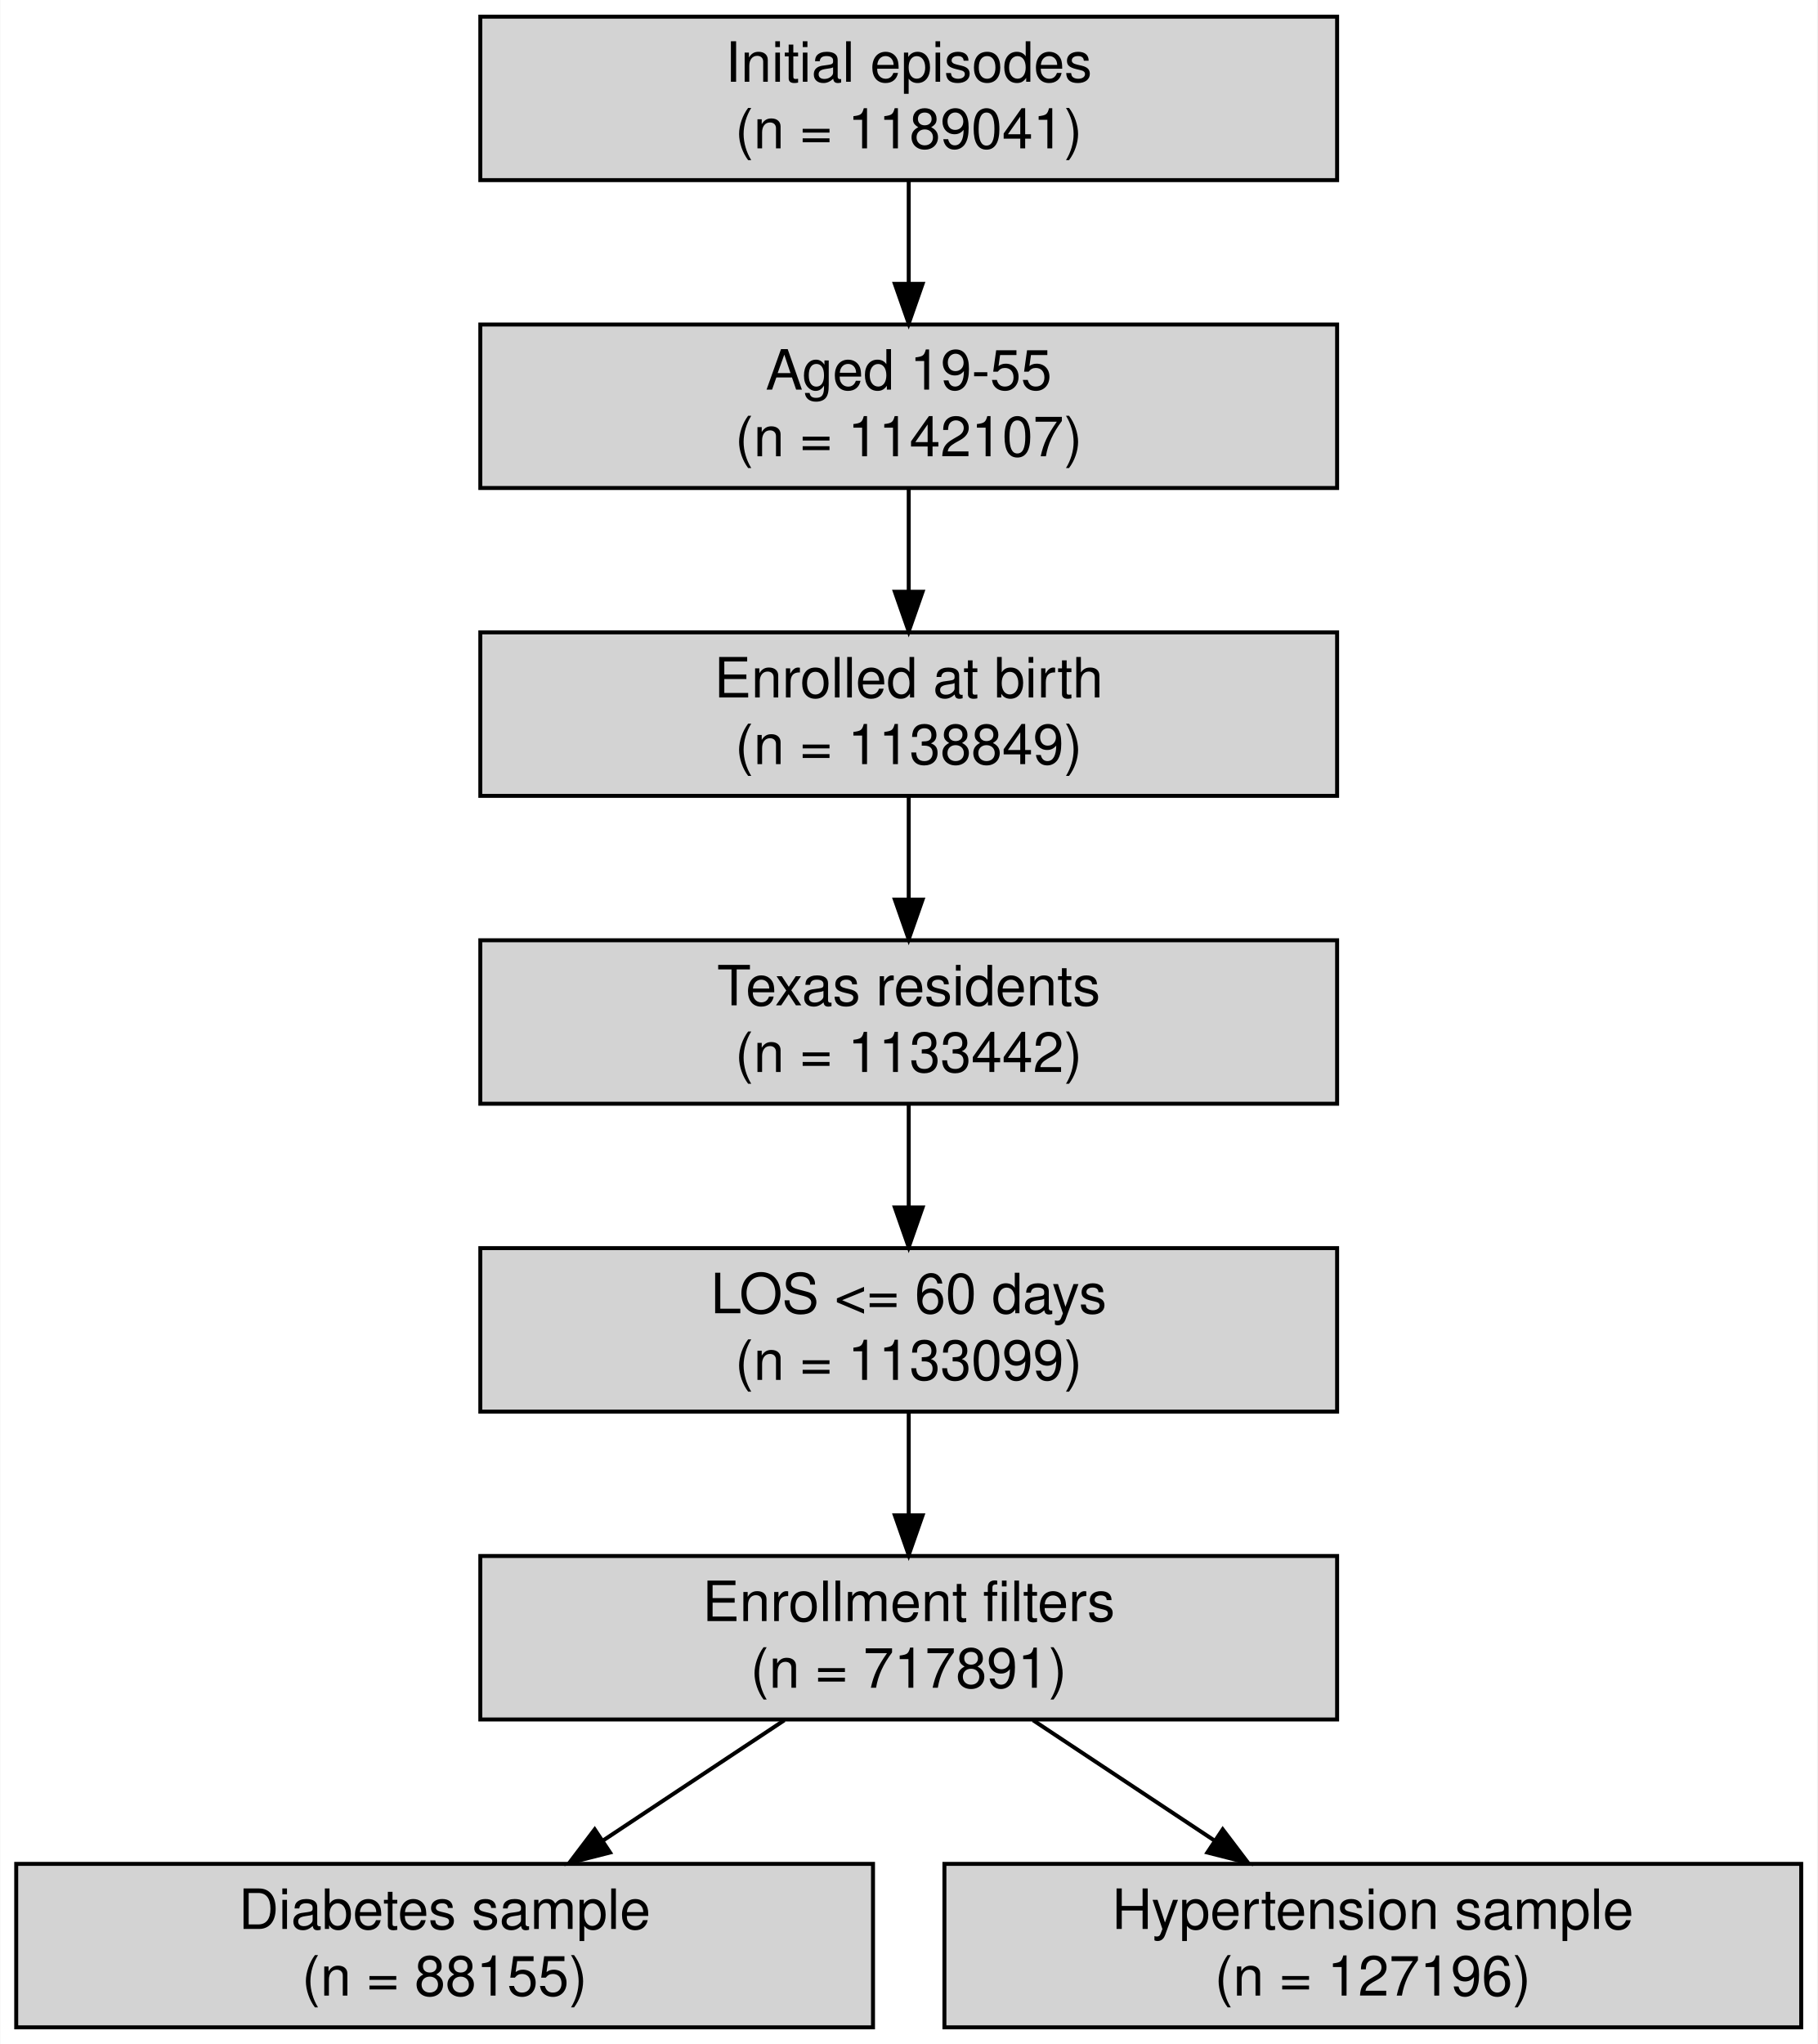
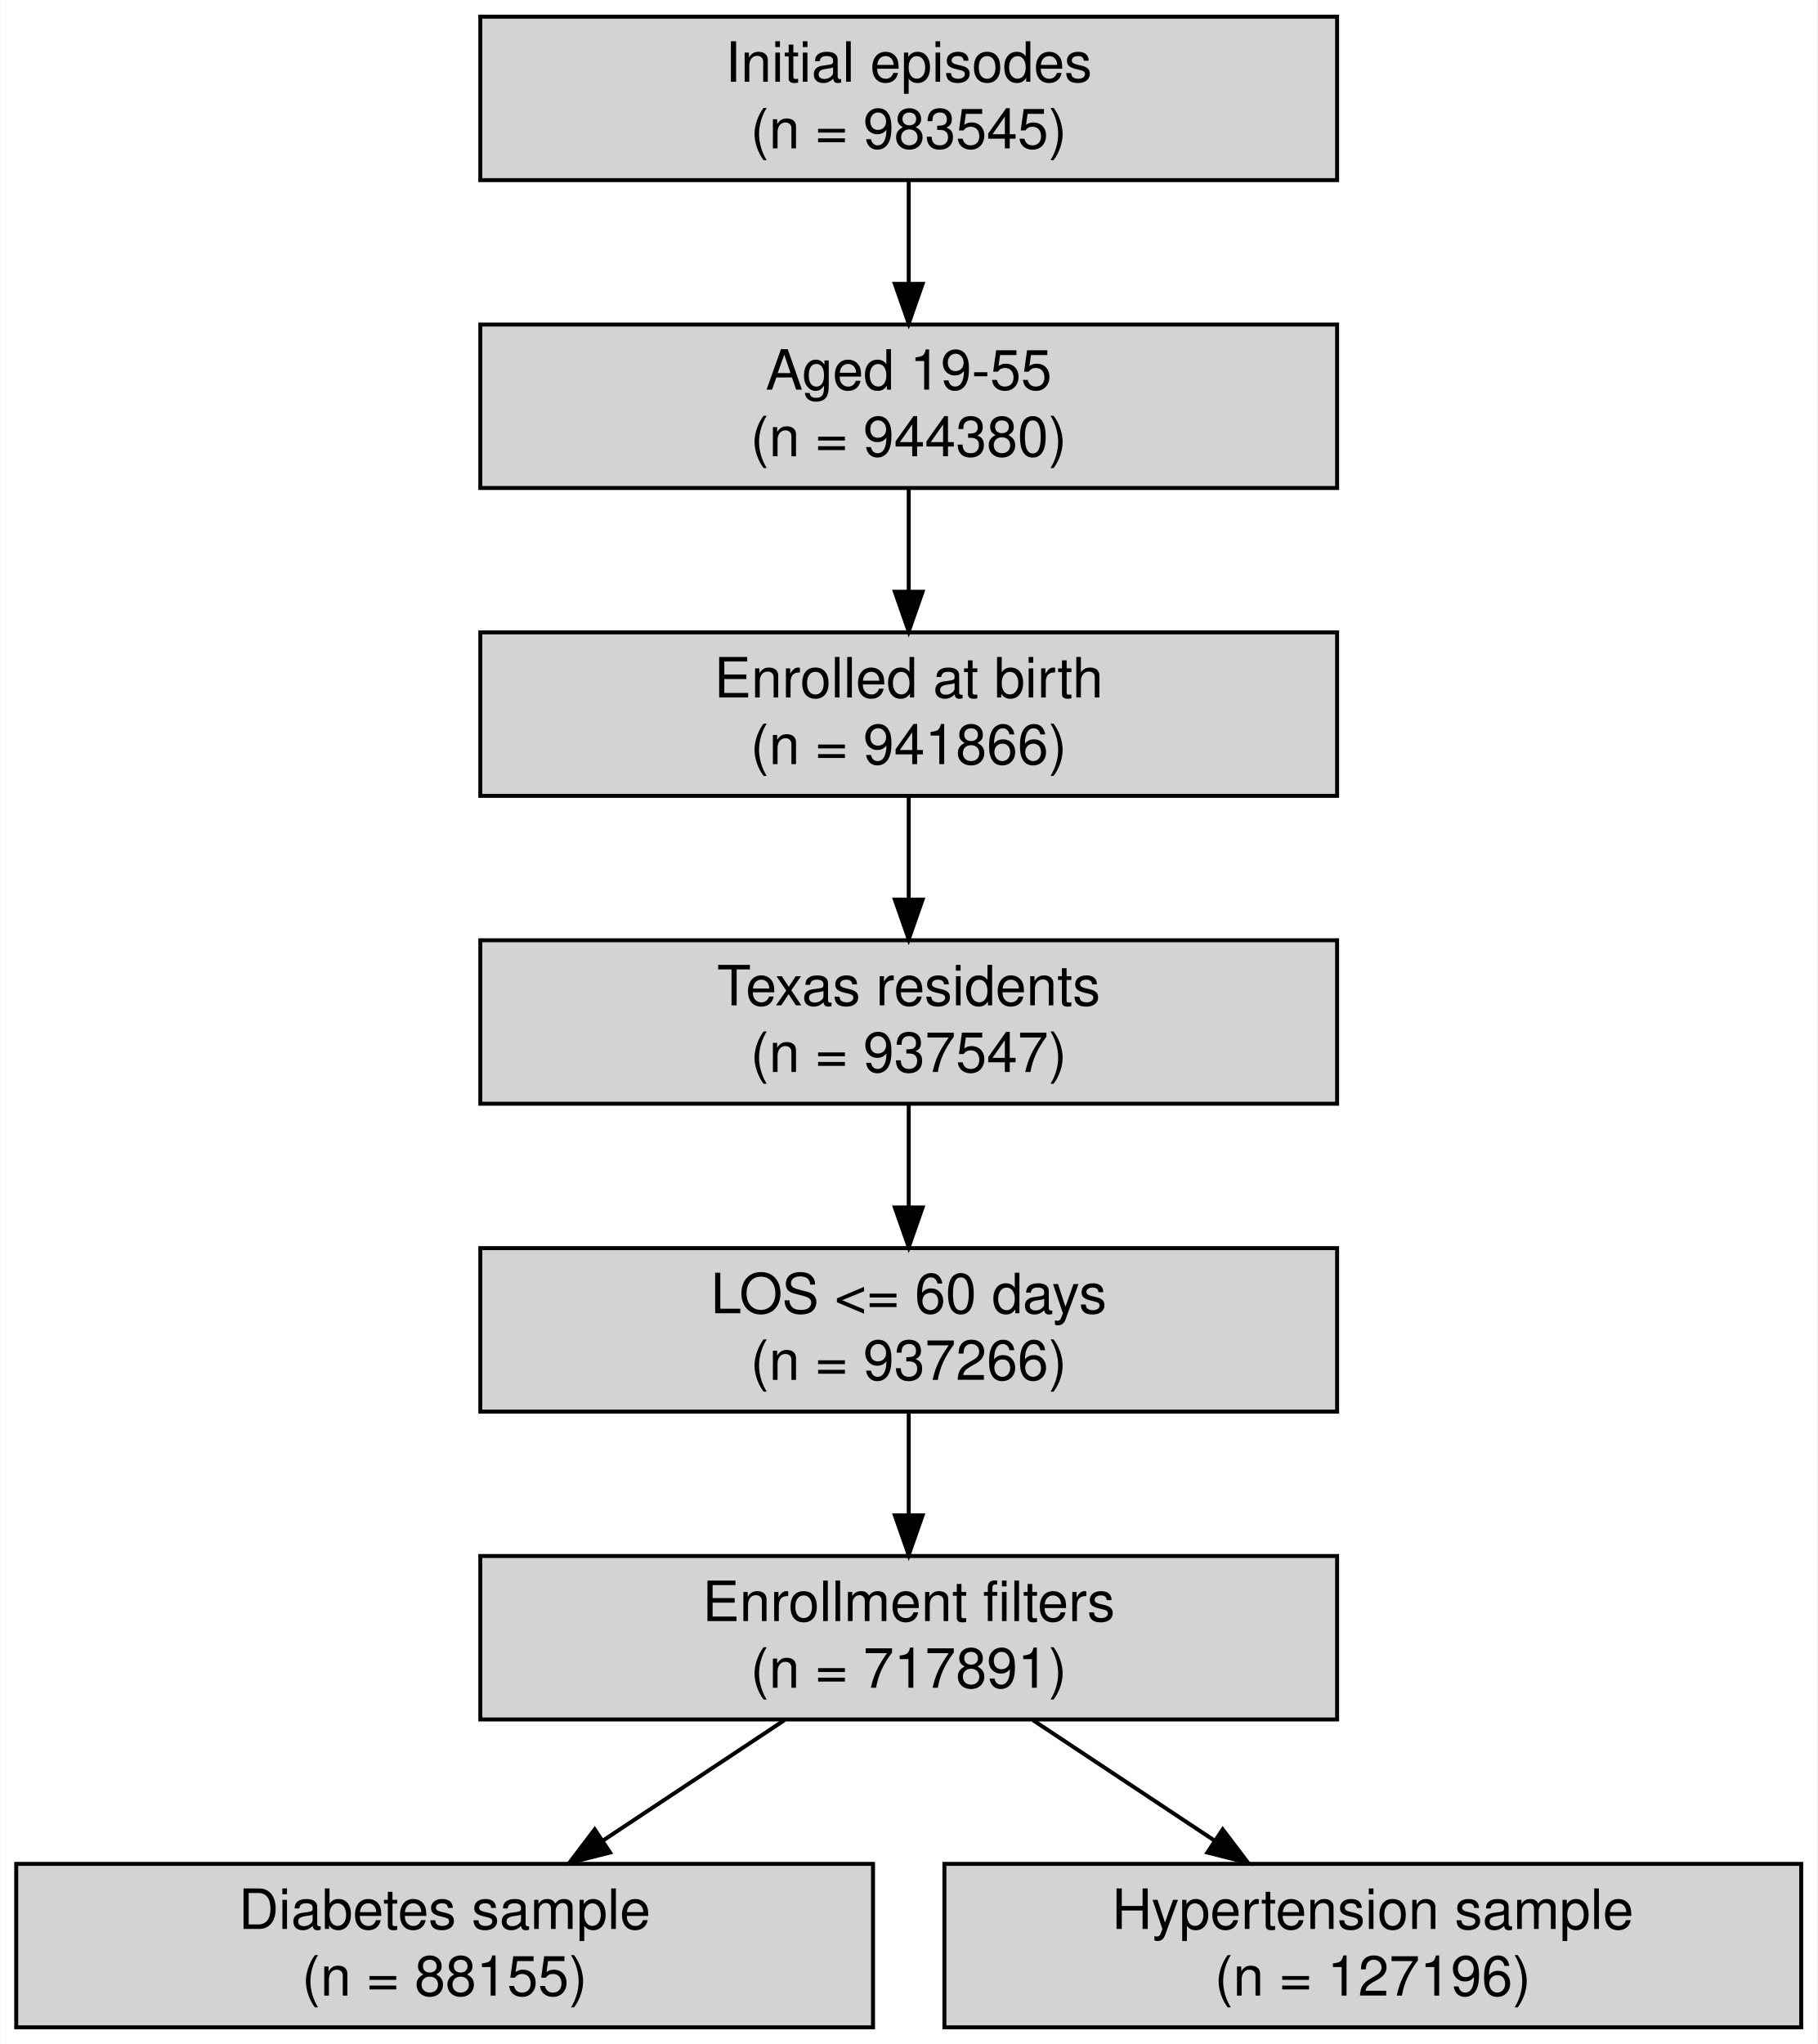
<svg xmlns="http://www.w3.org/2000/svg" width="458pt" height="515pt" viewBox="0.00 0.00 458.00 515.20">
  <g id="graph0" class="graph" transform="scale(1 1) rotate(0) translate(4 511.2)">
    <polygon fill="#ffffff" stroke="transparent" points="-4,4 -4,-511.2 454,-511.2 454,4 -4,4" />
    <g id="node1" class="node">
      <polygon fill="#d3d3d3" stroke="#000000" points="333,-507.002 117,-507.002 117,-465.798 333,-465.798 333,-507.002" />
      <text text-anchor="middle" x="225" y="-490.6" font-family="Helvetica,sans-Serif" font-size="14.00" fill="#000000">Initial episodes</text>
-       <text text-anchor="middle" x="225" y="-473.8" font-family="Helvetica,sans-Serif" font-size="14.00" fill="#000000">(n = 1189041)</text>
+       <text text-anchor="middle" x="225" y="-473.8" font-family="Helvetica,sans-Serif" font-size="14.00" fill="#000000">(n = 983545)</text>
    </g>
    <g id="node2" class="node">
      <polygon fill="#d3d3d3" stroke="#000000" points="333,-429.402 117,-429.402 117,-388.198 333,-388.198 333,-429.402" />
      <text text-anchor="middle" x="225" y="-413" font-family="Helvetica,sans-Serif" font-size="14.00" fill="#000000">Aged 19-55</text>
-       <text text-anchor="middle" x="225" y="-396.2" font-family="Helvetica,sans-Serif" font-size="14.00" fill="#000000">(n = 1142107)</text>
+       <text text-anchor="middle" x="225" y="-396.2" font-family="Helvetica,sans-Serif" font-size="14.00" fill="#000000">(n = 944380)</text>
    </g>
    <g id="edge1" class="edge">
      <path fill="none" stroke="#000000" d="M225,-465.605C225,-457.689 225,-448.489 225,-439.828" />
      <polygon fill="#000000" stroke="#000000" points="228.5,-439.653 225,-429.653 221.5,-439.653 228.5,-439.653" />
    </g>
    <g id="node3" class="node">
      <polygon fill="#d3d3d3" stroke="#000000" points="333,-351.802 117,-351.802 117,-310.598 333,-310.598 333,-351.802" />
      <text text-anchor="middle" x="225" y="-335.4" font-family="Helvetica,sans-Serif" font-size="14.00" fill="#000000">Enrolled at birth</text>
-       <text text-anchor="middle" x="225" y="-318.6" font-family="Helvetica,sans-Serif" font-size="14.00" fill="#000000">(n = 1138849)</text>
+       <text text-anchor="middle" x="225" y="-318.6" font-family="Helvetica,sans-Serif" font-size="14.00" fill="#000000">(n = 941866)</text>
    </g>
    <g id="edge2" class="edge">
      <path fill="none" stroke="#000000" d="M225,-388.005C225,-380.089 225,-370.889 225,-362.228" />
      <polygon fill="#000000" stroke="#000000" points="228.5,-362.053 225,-352.053 221.5,-362.053 228.5,-362.053" />
    </g>
    <g id="node4" class="node">
      <polygon fill="#d3d3d3" stroke="#000000" points="333,-274.202 117,-274.202 117,-232.998 333,-232.998 333,-274.202" />
      <text text-anchor="middle" x="225" y="-257.8" font-family="Helvetica,sans-Serif" font-size="14.00" fill="#000000">Texas residents</text>
-       <text text-anchor="middle" x="225" y="-241" font-family="Helvetica,sans-Serif" font-size="14.00" fill="#000000">(n = 1133442)</text>
+       <text text-anchor="middle" x="225" y="-241" font-family="Helvetica,sans-Serif" font-size="14.00" fill="#000000">(n = 937547)</text>
    </g>
    <g id="edge3" class="edge">
      <path fill="none" stroke="#000000" d="M225,-310.405C225,-302.489 225,-293.289 225,-284.628" />
      <polygon fill="#000000" stroke="#000000" points="228.5,-284.453 225,-274.453 221.5,-284.453 228.5,-284.453" />
    </g>
    <g id="node5" class="node">
      <polygon fill="#d3d3d3" stroke="#000000" points="333,-196.602 117,-196.602 117,-155.398 333,-155.398 333,-196.602" />
      <text text-anchor="middle" x="225" y="-180.2" font-family="Helvetica,sans-Serif" font-size="14.00" fill="#000000">LOS &lt;= 60 days</text>
-       <text text-anchor="middle" x="225" y="-163.4" font-family="Helvetica,sans-Serif" font-size="14.00" fill="#000000">(n = 1133099)</text>
+       <text text-anchor="middle" x="225" y="-163.4" font-family="Helvetica,sans-Serif" font-size="14.00" fill="#000000">(n = 937266)</text>
    </g>
    <g id="edge4" class="edge">
      <path fill="none" stroke="#000000" d="M225,-232.805C225,-224.889 225,-215.689 225,-207.028" />
      <polygon fill="#000000" stroke="#000000" points="228.5,-206.853 225,-196.853 221.5,-206.853 228.5,-206.853" />
    </g>
    <g id="node6" class="node">
      <polygon fill="#d3d3d3" stroke="#000000" points="333,-119.002 117,-119.002 117,-77.798 333,-77.798 333,-119.002" />
      <text text-anchor="middle" x="225" y="-102.6" font-family="Helvetica,sans-Serif" font-size="14.00" fill="#000000">Enrollment filters</text>
      <text text-anchor="middle" x="225" y="-85.8" font-family="Helvetica,sans-Serif" font-size="14.00" fill="#000000">(n = 717891)</text>
    </g>
    <g id="edge5" class="edge">
      <path fill="none" stroke="#000000" d="M225,-155.205C225,-147.289 225,-138.089 225,-129.428" />
      <polygon fill="#000000" stroke="#000000" points="228.5,-129.253 225,-119.253 221.5,-129.253 228.5,-129.253" />
    </g>
    <g id="node7" class="node">
      <polygon fill="#d3d3d3" stroke="#000000" points="216,-41.402 0,-41.402 0,-.198 216,-.198 216,-41.402" />
      <text text-anchor="middle" x="108" y="-25" font-family="Helvetica,sans-Serif" font-size="14.00" fill="#000000">Diabetes sample</text>
      <text text-anchor="middle" x="108" y="-8.2" font-family="Helvetica,sans-Serif" font-size="14.00" fill="#000000">(n = 88155)</text>
    </g>
    <g id="edge6" class="edge">
      <path fill="none" stroke="#000000" d="M193.646,-77.605C179.613,-68.297 162.903,-57.214 147.984,-47.319" />
      <polygon fill="#000000" stroke="#000000" points="149.709,-44.263 139.44,-41.653 145.839,-50.097 149.709,-44.263" />
    </g>
    <g id="node8" class="node">
      <polygon fill="#d3d3d3" stroke="#000000" points="450,-41.402 234,-41.402 234,-.198 450,-.198 450,-41.402" />
      <text text-anchor="middle" x="342" y="-25" font-family="Helvetica,sans-Serif" font-size="14.00" fill="#000000">Hypertension sample</text>
      <text text-anchor="middle" x="342" y="-8.2" font-family="Helvetica,sans-Serif" font-size="14.00" fill="#000000">(n = 127196)</text>
    </g>
    <g id="edge7" class="edge">
      <path fill="none" stroke="#000000" d="M256.354,-77.605C270.387,-68.297 287.097,-57.214 302.016,-47.319" />
      <polygon fill="#000000" stroke="#000000" points="304.161,-50.097 310.56,-41.653 300.291,-44.263 304.161,-50.097" />
    </g>
  </g>
</svg>
